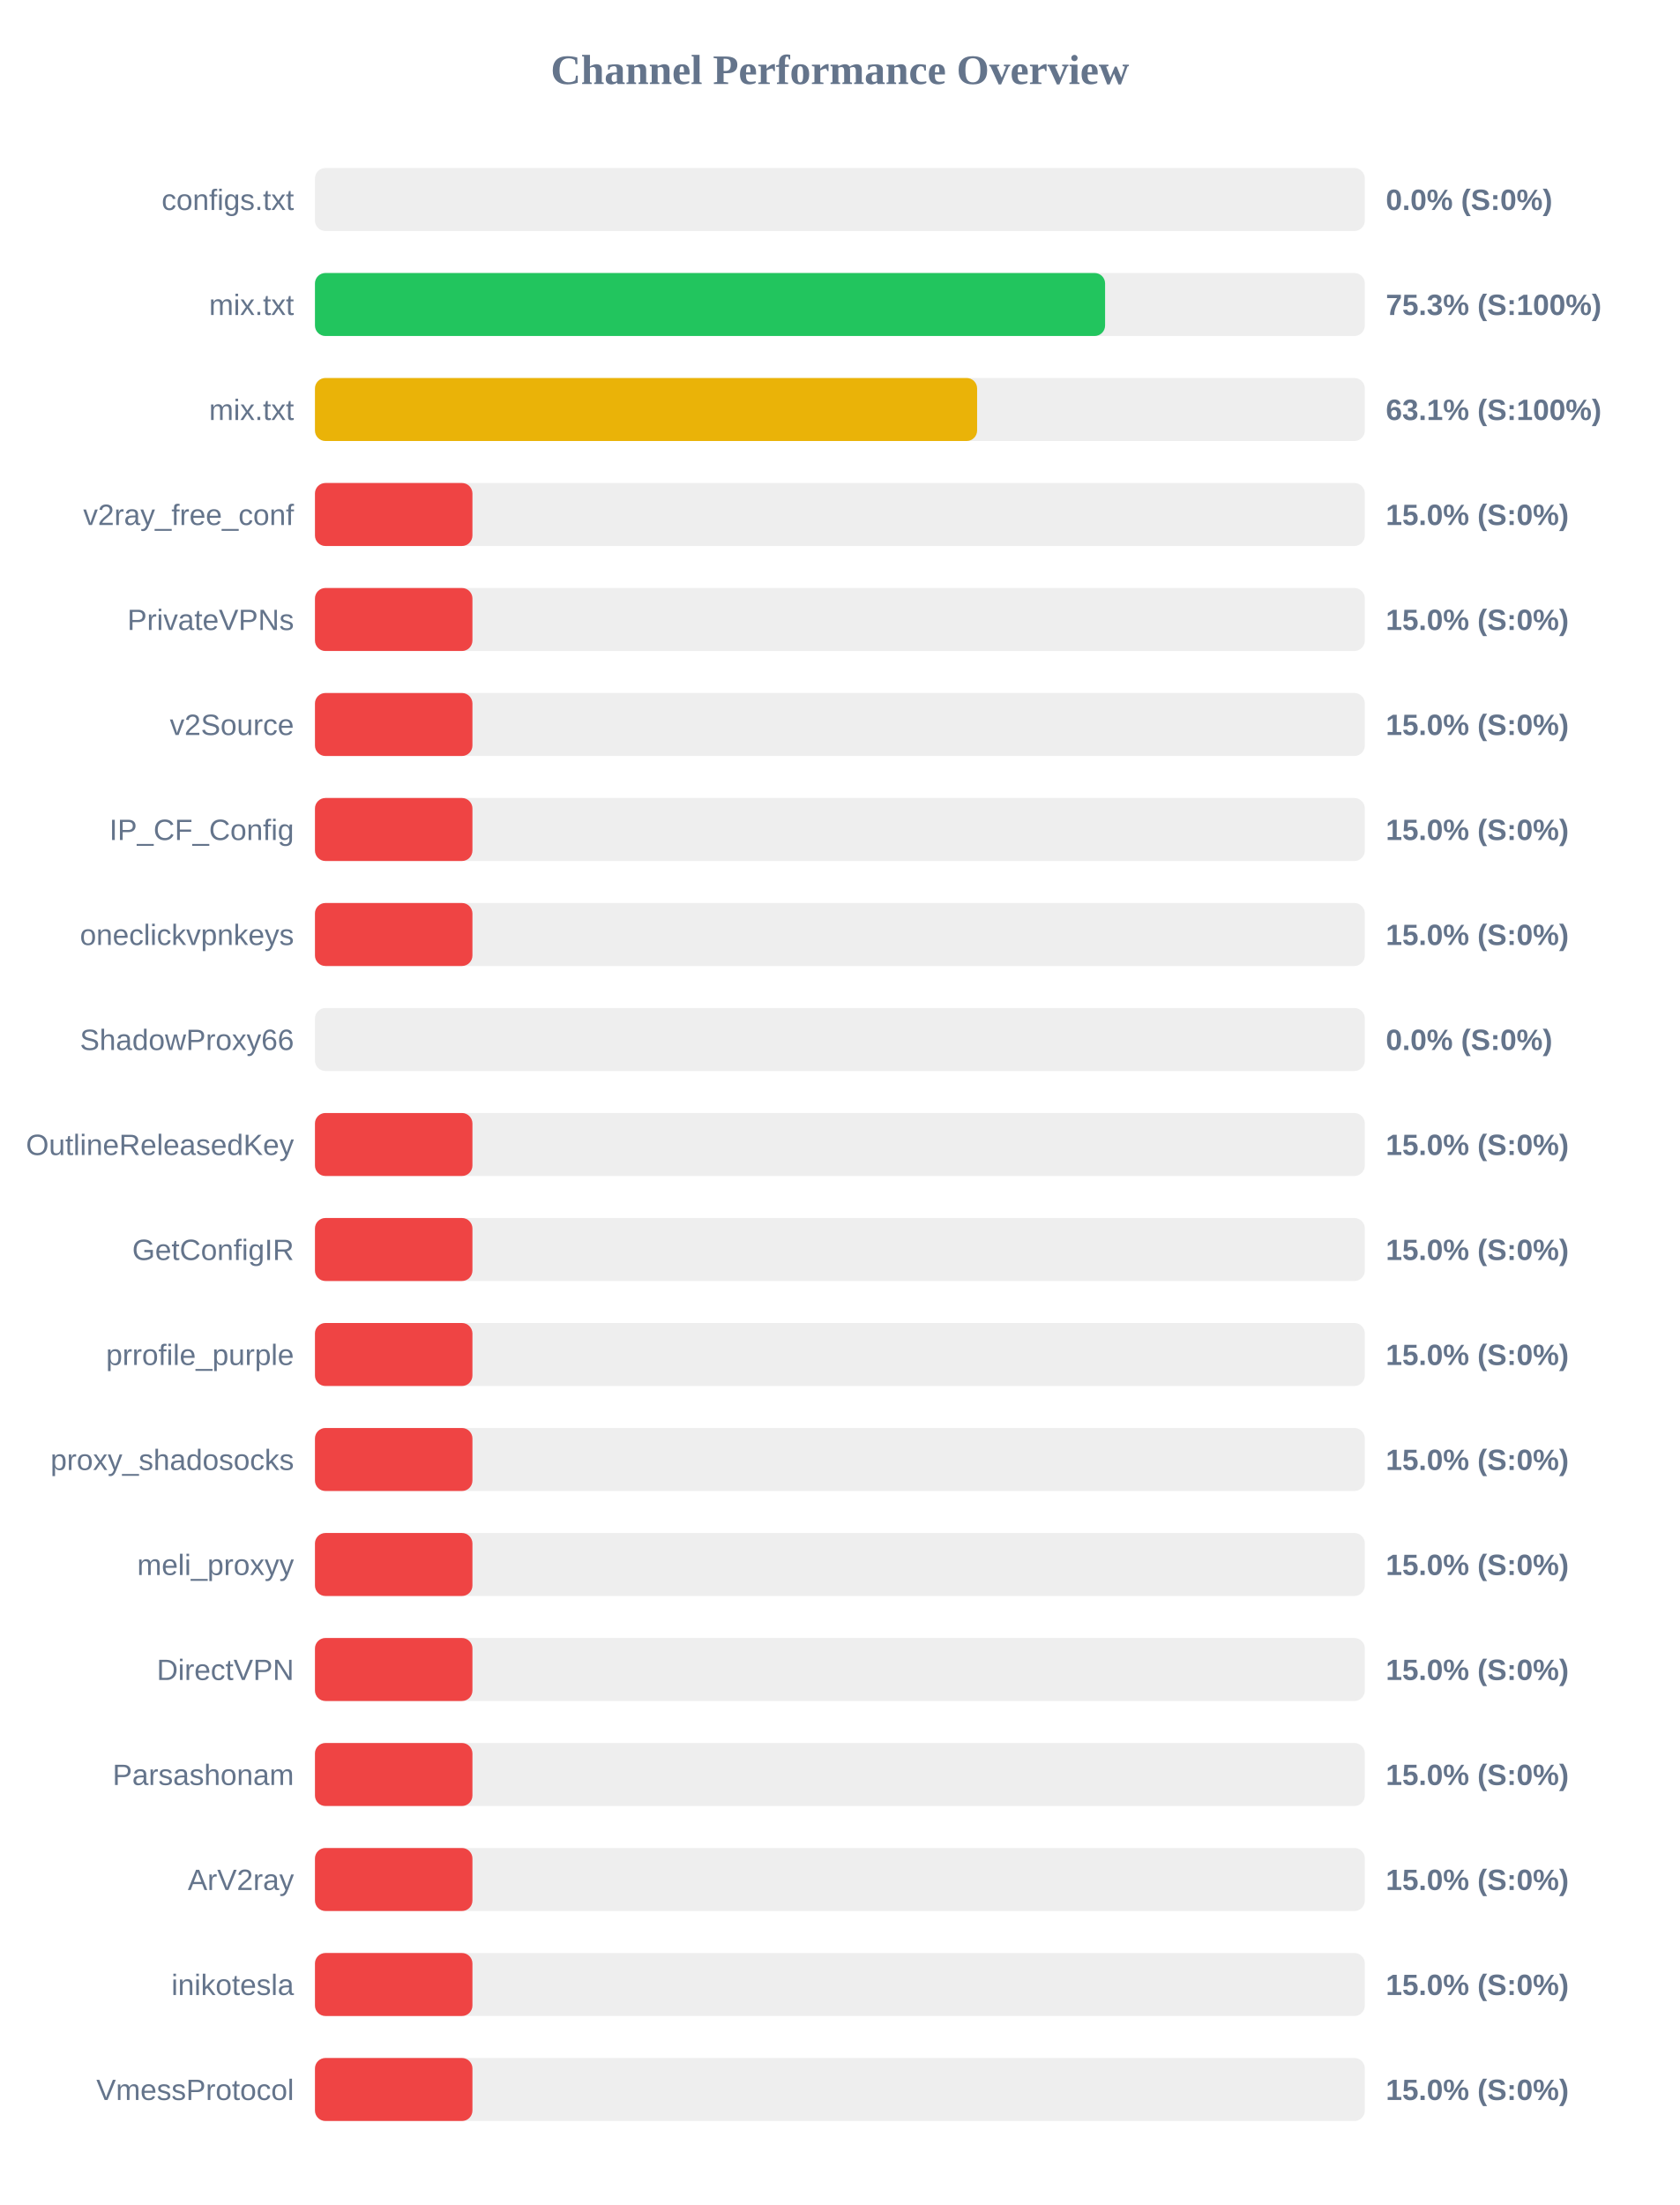
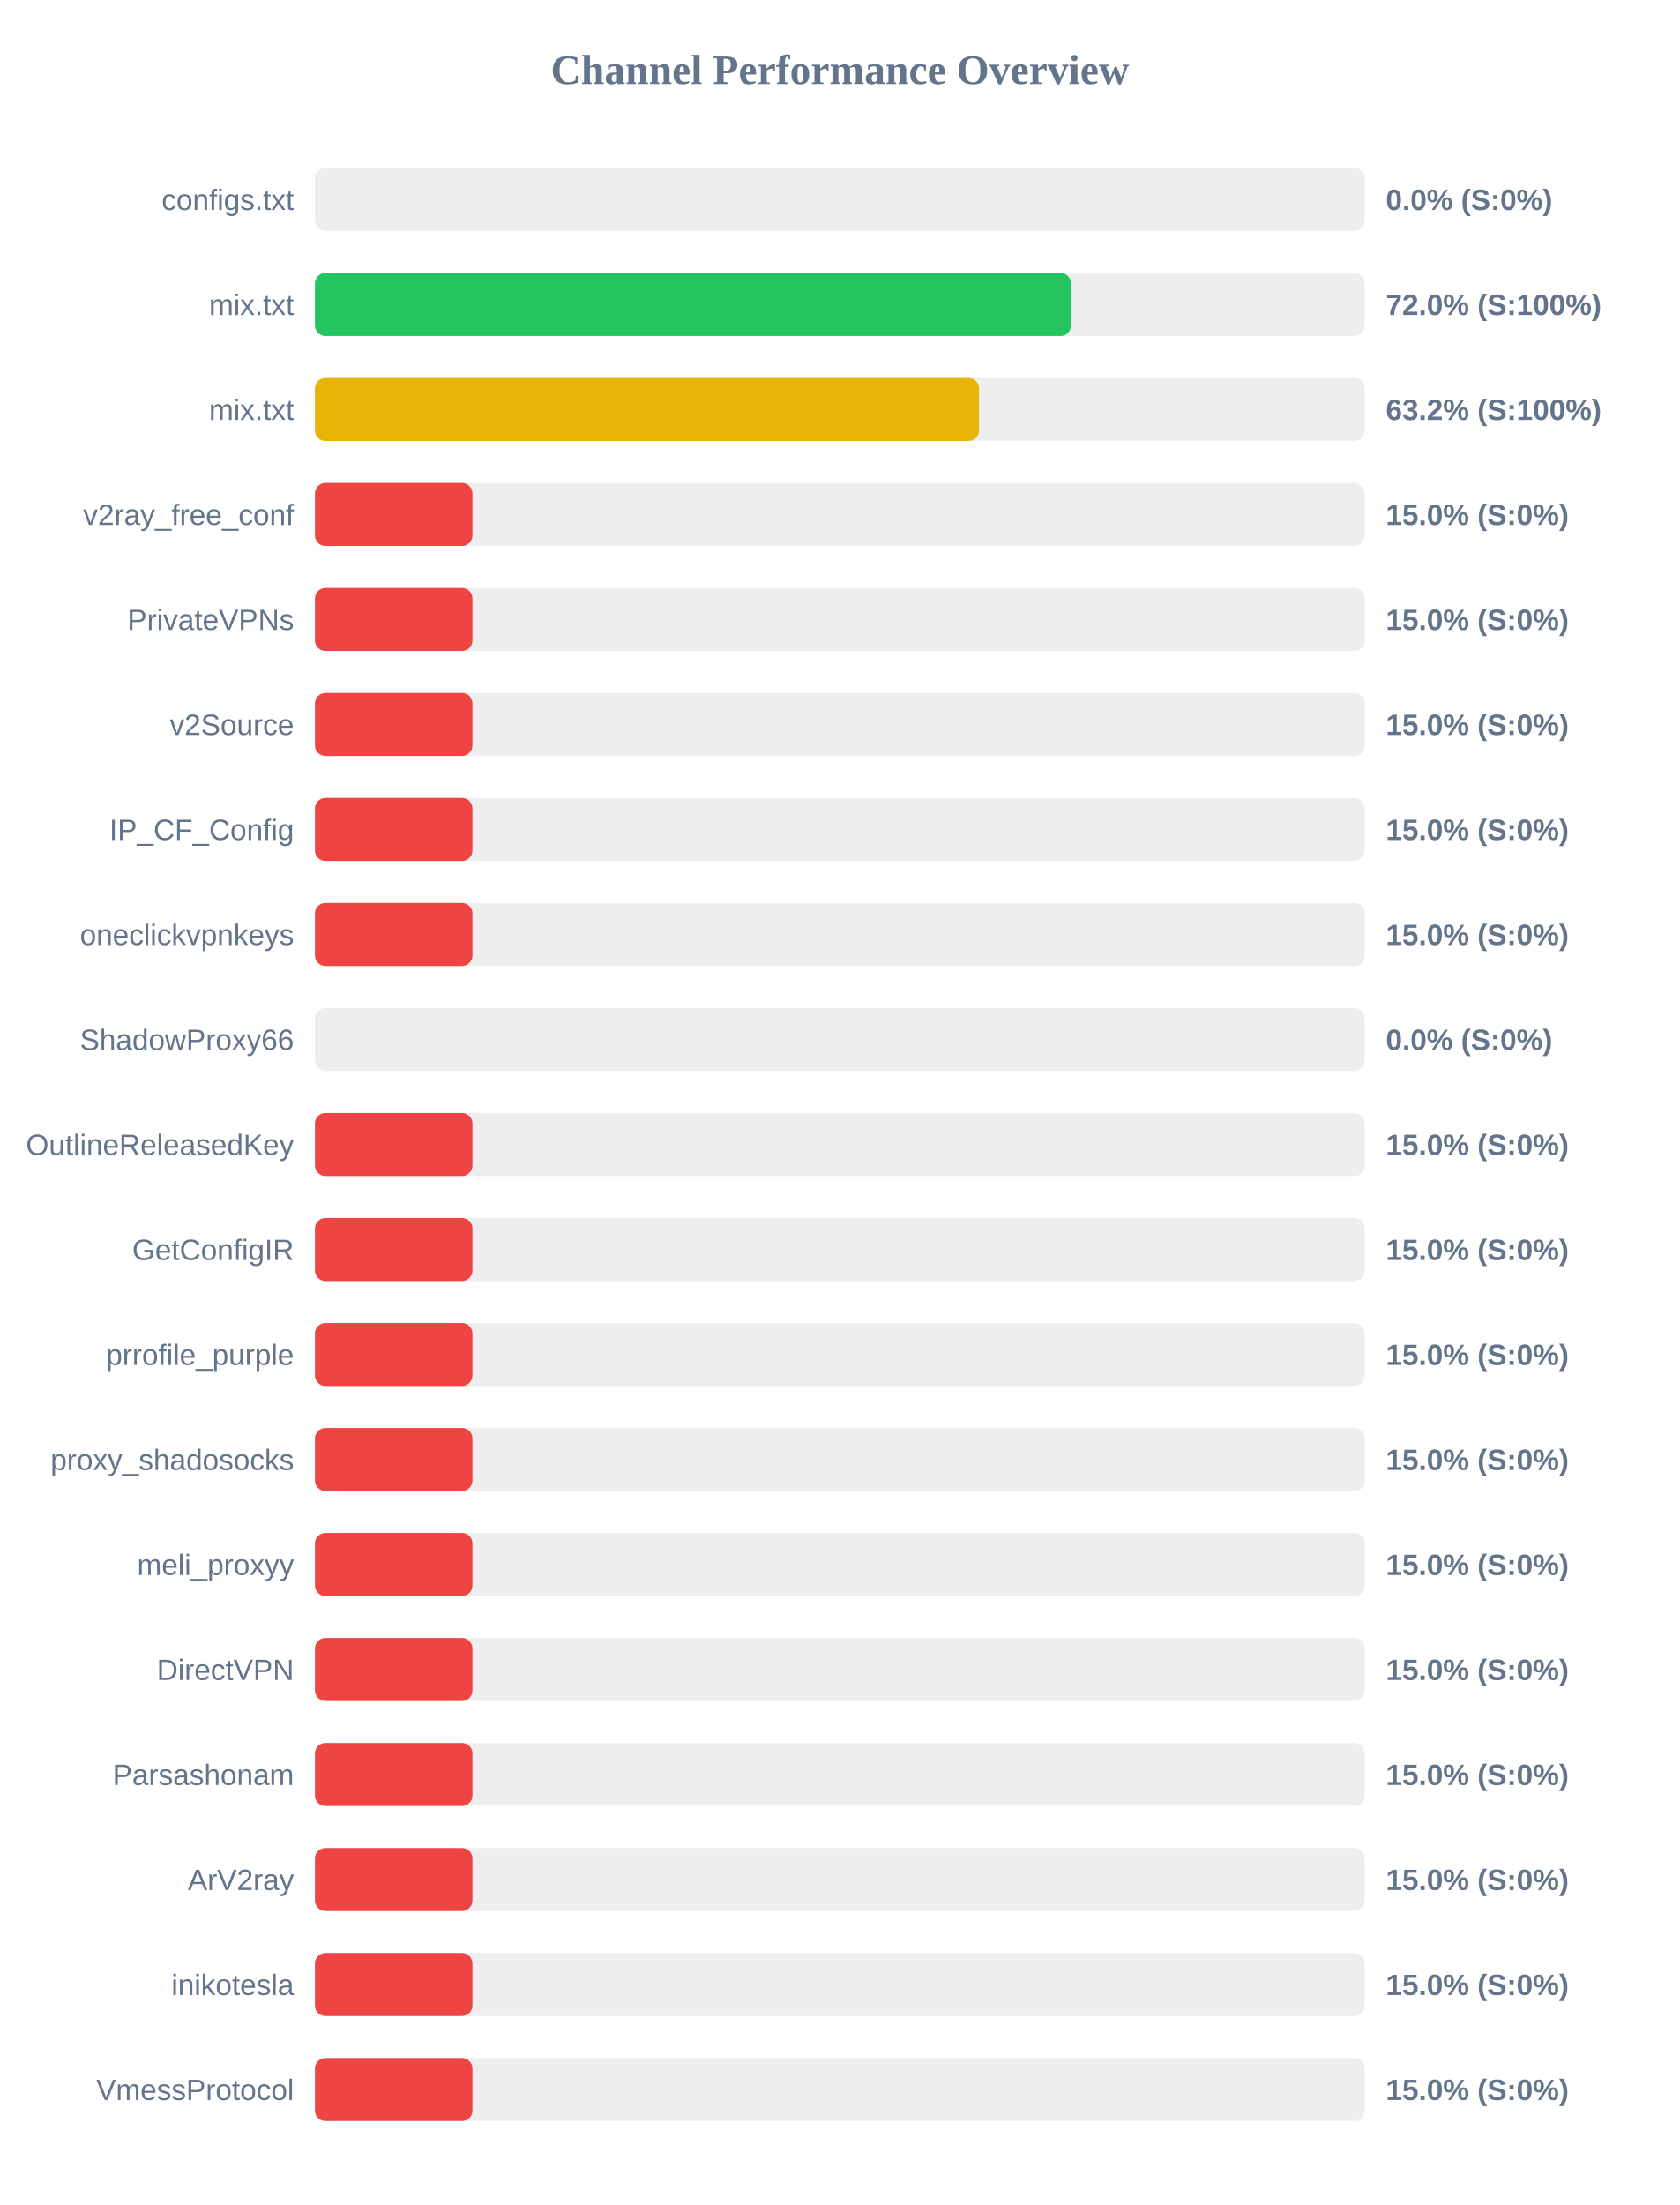
<svg xmlns="http://www.w3.org/2000/svg" width="800" height="1050" version="1.1">
  <style>
        .row { font: 14px Arial; fill: #64748b; }
        .score { font: bold 14px Arial; fill: #64748b; }
    </style>
  <text x="400" y="40" text-anchor="middle" font-size="20px" font-weight="bold" fill="#64748b">Channel Performance Overview</text>
  <rect x="150" y="80" width="500" height="30" fill="#eee" rx="5" />
  <rect x="150" y="80" width="0.0" height="30" fill="#ef4444" rx="5" />
  <text x="140" y="100" text-anchor="end" class="row">configs.txt</text>
  <text x="660" y="100" text-anchor="start" class="score">0.0% (S:0%)</text>
  <rect x="150" y="130" width="500" height="30" fill="#eee" rx="5" />
-   <rect x="150" y="130" width="376.3" height="30" fill="#22c55e" rx="5" />
+   <rect x="150" y="130" width="360.05" height="30" fill="#22c55e" rx="5" />
  <text x="140" y="150" text-anchor="end" class="row">mix.txt</text>
-   <text x="660" y="150" text-anchor="start" class="score">75.3% (S:100%)</text>
+   <text x="660" y="150" text-anchor="start" class="score">72.0% (S:100%)</text>
  <rect x="150" y="180" width="500" height="30" fill="#eee" rx="5" />
-   <rect x="150" y="180" width="315.35" height="30" fill="#eab308" rx="5" />
+   <rect x="150" y="180" width="316.25" height="30" fill="#eab308" rx="5" />
  <text x="140" y="200" text-anchor="end" class="row">mix.txt</text>
-   <text x="660" y="200" text-anchor="start" class="score">63.1% (S:100%)</text>
+   <text x="660" y="200" text-anchor="start" class="score">63.2% (S:100%)</text>
  <rect x="150" y="230" width="500" height="30" fill="#eee" rx="5" />
  <rect x="150" y="230" width="75.0" height="30" fill="#ef4444" rx="5" />
  <text x="140" y="250" text-anchor="end" class="row">v2ray_free_conf</text>
  <text x="660" y="250" text-anchor="start" class="score">15.0% (S:0%)</text>
  <rect x="150" y="280" width="500" height="30" fill="#eee" rx="5" />
  <rect x="150" y="280" width="75.0" height="30" fill="#ef4444" rx="5" />
  <text x="140" y="300" text-anchor="end" class="row">PrivateVPNs</text>
  <text x="660" y="300" text-anchor="start" class="score">15.0% (S:0%)</text>
  <rect x="150" y="330" width="500" height="30" fill="#eee" rx="5" />
  <rect x="150" y="330" width="75.0" height="30" fill="#ef4444" rx="5" />
  <text x="140" y="350" text-anchor="end" class="row">v2Source</text>
  <text x="660" y="350" text-anchor="start" class="score">15.0% (S:0%)</text>
  <rect x="150" y="380" width="500" height="30" fill="#eee" rx="5" />
  <rect x="150" y="380" width="75.0" height="30" fill="#ef4444" rx="5" />
  <text x="140" y="400" text-anchor="end" class="row">IP_CF_Config</text>
  <text x="660" y="400" text-anchor="start" class="score">15.0% (S:0%)</text>
  <rect x="150" y="430" width="500" height="30" fill="#eee" rx="5" />
  <rect x="150" y="430" width="75.0" height="30" fill="#ef4444" rx="5" />
  <text x="140" y="450" text-anchor="end" class="row">oneclickvpnkeys</text>
  <text x="660" y="450" text-anchor="start" class="score">15.0% (S:0%)</text>
  <rect x="150" y="480" width="500" height="30" fill="#eee" rx="5" />
  <rect x="150" y="480" width="0.0" height="30" fill="#ef4444" rx="5" />
  <text x="140" y="500" text-anchor="end" class="row">ShadowProxy66</text>
  <text x="660" y="500" text-anchor="start" class="score">0.0% (S:0%)</text>
  <rect x="150" y="530" width="500" height="30" fill="#eee" rx="5" />
  <rect x="150" y="530" width="75.0" height="30" fill="#ef4444" rx="5" />
  <text x="140" y="550" text-anchor="end" class="row">OutlineReleasedKey</text>
  <text x="660" y="550" text-anchor="start" class="score">15.0% (S:0%)</text>
  <rect x="150" y="580" width="500" height="30" fill="#eee" rx="5" />
  <rect x="150" y="580" width="75.0" height="30" fill="#ef4444" rx="5" />
  <text x="140" y="600" text-anchor="end" class="row">GetConfigIR</text>
  <text x="660" y="600" text-anchor="start" class="score">15.0% (S:0%)</text>
  <rect x="150" y="630" width="500" height="30" fill="#eee" rx="5" />
  <rect x="150" y="630" width="75.0" height="30" fill="#ef4444" rx="5" />
  <text x="140" y="650" text-anchor="end" class="row">prrofile_purple</text>
  <text x="660" y="650" text-anchor="start" class="score">15.0% (S:0%)</text>
  <rect x="150" y="680" width="500" height="30" fill="#eee" rx="5" />
  <rect x="150" y="680" width="75.0" height="30" fill="#ef4444" rx="5" />
  <text x="140" y="700" text-anchor="end" class="row">proxy_shadosocks</text>
  <text x="660" y="700" text-anchor="start" class="score">15.0% (S:0%)</text>
  <rect x="150" y="730" width="500" height="30" fill="#eee" rx="5" />
  <rect x="150" y="730" width="75.0" height="30" fill="#ef4444" rx="5" />
  <text x="140" y="750" text-anchor="end" class="row">meli_proxyy</text>
  <text x="660" y="750" text-anchor="start" class="score">15.0% (S:0%)</text>
  <rect x="150" y="780" width="500" height="30" fill="#eee" rx="5" />
  <rect x="150" y="780" width="75.0" height="30" fill="#ef4444" rx="5" />
  <text x="140" y="800" text-anchor="end" class="row">DirectVPN</text>
  <text x="660" y="800" text-anchor="start" class="score">15.0% (S:0%)</text>
  <rect x="150" y="830" width="500" height="30" fill="#eee" rx="5" />
  <rect x="150" y="830" width="75.0" height="30" fill="#ef4444" rx="5" />
  <text x="140" y="850" text-anchor="end" class="row">Parsashonam</text>
  <text x="660" y="850" text-anchor="start" class="score">15.0% (S:0%)</text>
  <rect x="150" y="880" width="500" height="30" fill="#eee" rx="5" />
  <rect x="150" y="880" width="75.0" height="30" fill="#ef4444" rx="5" />
  <text x="140" y="900" text-anchor="end" class="row">ArV2ray</text>
  <text x="660" y="900" text-anchor="start" class="score">15.0% (S:0%)</text>
  <rect x="150" y="930" width="500" height="30" fill="#eee" rx="5" />
  <rect x="150" y="930" width="75.0" height="30" fill="#ef4444" rx="5" />
  <text x="140" y="950" text-anchor="end" class="row">inikotesla</text>
  <text x="660" y="950" text-anchor="start" class="score">15.0% (S:0%)</text>
  <rect x="150" y="980" width="500" height="30" fill="#eee" rx="5" />
  <rect x="150" y="980" width="75.0" height="30" fill="#ef4444" rx="5" />
  <text x="140" y="1000" text-anchor="end" class="row">VmessProtocol</text>
  <text x="660" y="1000" text-anchor="start" class="score">15.0% (S:0%)</text>
</svg>
